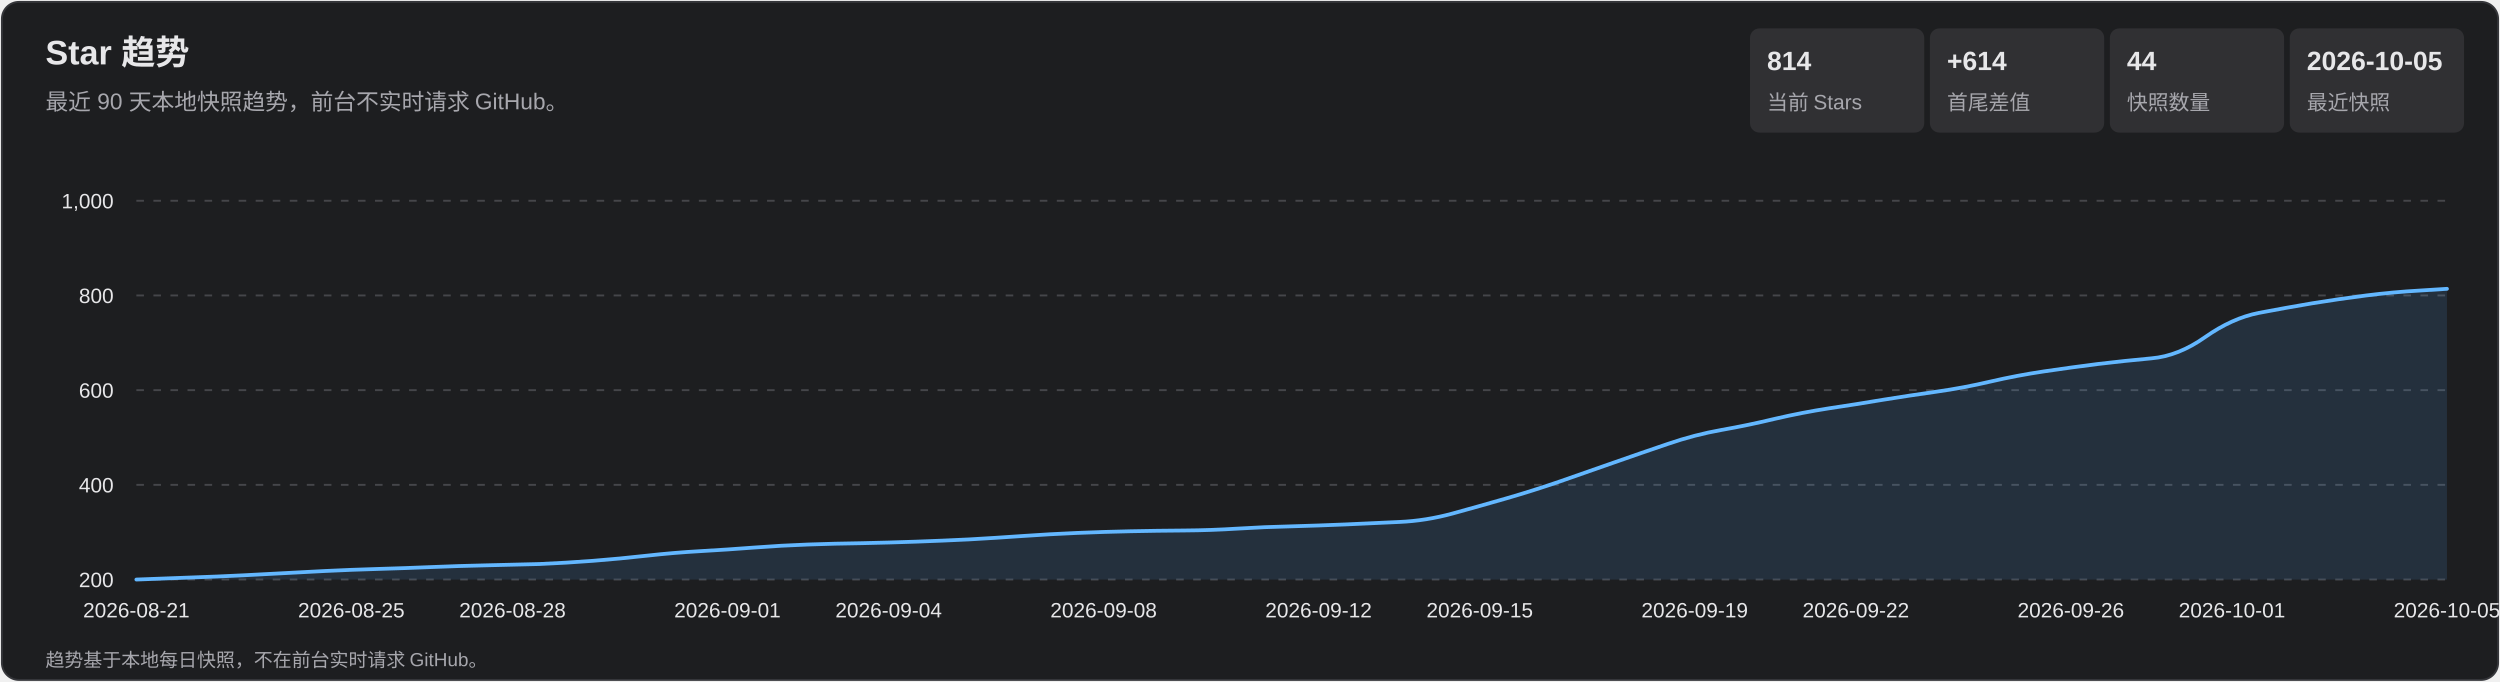
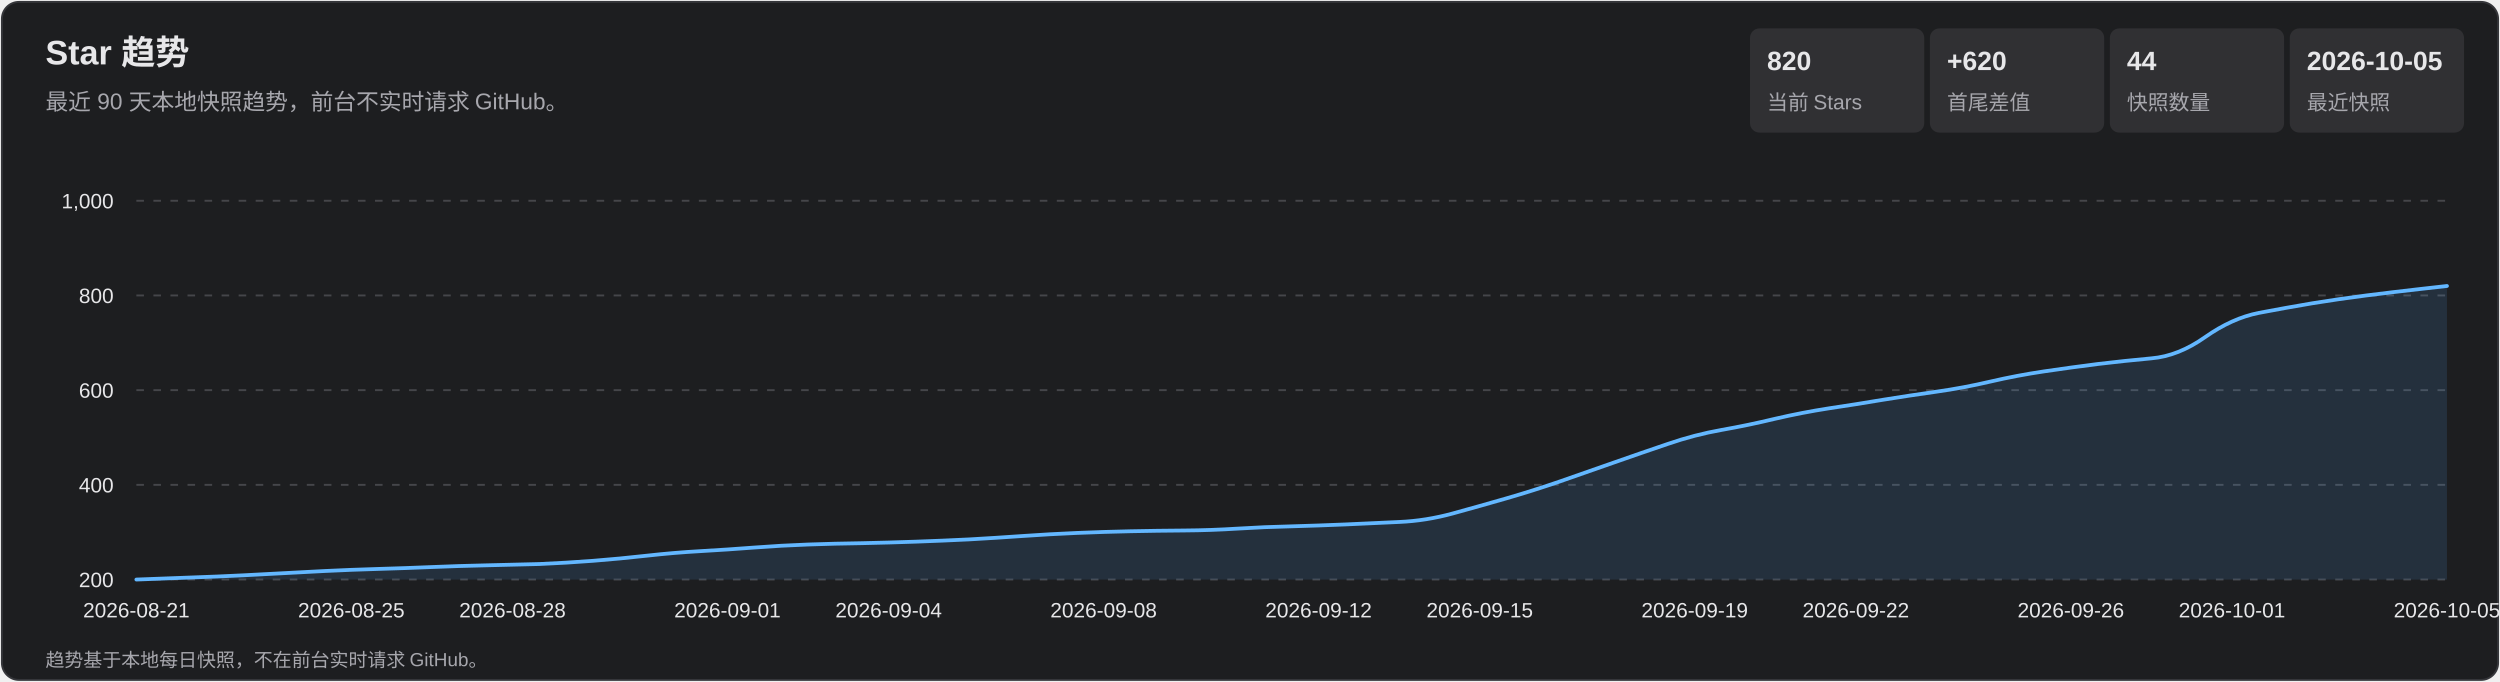
<svg xmlns="http://www.w3.org/2000/svg" width="1320" height="360" viewBox="0 0 1320 360" role="img" aria-labelledby="title desc">
  <style>
    text { font-family: Arial, 'Microsoft YaHei', sans-serif; fill: #e7e7e9; }
    .subtitle, .axis, .metric-label, .footer { fill: #a7a7ad; }
    .subtitle { font-size: 12px; } .axis { font-size: 11px; }
    .metric-value { font-size: 14px; font-weight: 700; } .metric-label { font-size: 11px; }
    .footer { font-size: 10px; } .tooltip-date { font-size: 12px; font-weight: 700; }
    .tooltip-text { font-size: 12px; } .crosshair { stroke: #b9b9bc; stroke-width: 1; }
    .tooltip { opacity: 0; pointer-events: none; } .point:hover .tooltip { opacity: 1; }
  </style>
  <rect x="1" y="1" width="1318" height="358" rx="9" fill="#1d1e20" stroke="#35363a" />
  <text x="24" y="34" font-size="18" font-weight="700">Star 趋势</text>
  <text x="24" y="58" class="subtitle">最近 90 天本地快照趋势，前台不实时请求 GitHub。</text>
  <rect x="924" y="15" width="92" height="55" rx="5" fill="#303033" />
-   <text x="933" y="37" class="metric-value">814</text>
+   <text x="933" y="37" class="metric-value">820</text>
  <text x="933" y="58" class="metric-label">当前 Stars</text>
  <rect x="1019" y="15" width="92" height="55" rx="5" fill="#303033" />
-   <text x="1028" y="37" class="metric-value">+614</text>
+   <text x="1028" y="37" class="metric-value">+620</text>
  <text x="1028" y="58" class="metric-label">首尾差值</text>
  <rect x="1114" y="15" width="92" height="55" rx="5" fill="#303033" />
  <text x="1123" y="37" class="metric-value">44</text>
  <text x="1123" y="58" class="metric-label">快照数量</text>
  <rect x="1209" y="15" width="92" height="55" rx="5" fill="#303033" />
  <text x="1218" y="37" class="metric-value">2026-10-05</text>
  <text x="1218" y="58" class="metric-label">最近快照</text>
  <g class="axis">
    <line x1="72" y1="306.0" x2="1292" y2="306.0" stroke="#45464a" stroke-dasharray="4 5" />
    <text x="60" y="310.0" text-anchor="end">200</text>
    <line x1="72" y1="256.0" x2="1292" y2="256.0" stroke="#45464a" stroke-dasharray="4 5" />
    <text x="60" y="260.0" text-anchor="end">400</text>
    <line x1="72" y1="206.0" x2="1292" y2="206.0" stroke="#45464a" stroke-dasharray="4 5" />
    <text x="60" y="210.0" text-anchor="end">600</text>
    <line x1="72" y1="156.0" x2="1292" y2="156.0" stroke="#45464a" stroke-dasharray="4 5" />
    <text x="60" y="160.0" text-anchor="end">800</text>
    <line x1="72" y1="106.0" x2="1292" y2="106.0" stroke="#45464a" stroke-dasharray="4 5" />
    <text x="60" y="110.0" text-anchor="end">1,000</text>
    <text x="72.0" y="326" text-anchor="middle">2026-08-21</text>
    <text x="185.5" y="326" text-anchor="middle">2026-08-25</text>
    <text x="270.6" y="326" text-anchor="middle">2026-08-28</text>
    <text x="384.1" y="326" text-anchor="middle">2026-09-01</text>
    <text x="469.2" y="326" text-anchor="middle">2026-09-04</text>
    <text x="582.7" y="326" text-anchor="middle">2026-09-08</text>
    <text x="696.2" y="326" text-anchor="middle">2026-09-12</text>
    <text x="781.3" y="326" text-anchor="middle">2026-09-15</text>
    <text x="894.8" y="326" text-anchor="middle">2026-09-19</text>
    <text x="979.9" y="326" text-anchor="middle">2026-09-22</text>
    <text x="1093.4" y="326" text-anchor="middle">2026-09-26</text>
    <text x="1178.5" y="326" text-anchor="middle">2026-10-01</text>
    <text x="1292.0" y="326" text-anchor="middle">2026-10-05</text>
  </g>
-   <path d="M 72.0 306.0 Q 100.4 305.0 114.6 304.4 Q 128.7 303.8 142.9 303.0 Q 157.1 302.2 171.3 301.5 Q 185.5 300.8 199.7 300.4 Q 213.9 300.0 228.0 299.4 Q 242.2 298.8 256.4 298.5 Q 270.6 298.2 284.8 297.8 Q 299.0 297.2 313.2 296.1 Q 327.3 295.0 341.5 293.4 Q 355.7 291.8 369.9 291.0 Q 384.1 290.2 398.3 289.1 Q 412.5 288.0 426.7 287.5 Q 440.8 287.0 455.0 286.8 Q 469.2 286.5 483.4 286.0 Q 497.6 285.5 511.8 284.8 Q 526.0 284.0 540.1 283.0 Q 554.3 282.0 568.5 281.4 Q 582.7 280.8 596.9 280.5 Q 611.1 280.2 625.3 280.1 Q 639.4 280.0 653.6 279.1 Q 667.8 278.2 682.0 277.9 Q 696.2 277.5 710.4 276.9 Q 724.6 276.2 738.7 275.6 Q 752.9 275.0 767.1 271.1 Q 781.3 267.2 795.5 263.1 Q 809.7 259.0 823.9 254.1 Q 838.0 249.2 852.2 244.2 Q 866.4 239.2 880.6 234.4 Q 894.8 229.5 909.0 227.0 Q 923.2 224.5 937.3 221.1 Q 951.5 217.8 965.7 215.6 Q 979.9 213.5 994.1 211.1 Q 1008.3 208.8 1022.5 206.8 Q 1036.7 204.8 1050.8 201.5 Q 1065.0 198.2 1079.2 196.1 Q 1093.4 194.0 1107.6 192.2 Q 1121.8 190.5 1136.0 189.2 Q 1150.1 188.0 1164.3 178.0 Q 1178.5 168.0 1192.7 165.2 Q 1206.9 162.5 1221.1 160.1 Q 1235.3 157.8 1249.4 156.0 Q 1263.6 154.2 1277.8 153.4 L 1292.0 152.5 L 1292.0 306.0 L 72.0 306.0 Z" fill="#5baeff" fill-opacity=".13" />
-   <path d="M 72.0 306.0 Q 100.4 305.0 114.6 304.4 Q 128.7 303.8 142.9 303.0 Q 157.1 302.2 171.3 301.5 Q 185.5 300.8 199.7 300.4 Q 213.9 300.0 228.0 299.4 Q 242.2 298.8 256.4 298.5 Q 270.6 298.2 284.8 297.8 Q 299.0 297.2 313.2 296.1 Q 327.3 295.0 341.5 293.4 Q 355.7 291.8 369.9 291.0 Q 384.1 290.2 398.3 289.1 Q 412.5 288.0 426.7 287.5 Q 440.8 287.0 455.0 286.8 Q 469.2 286.5 483.4 286.0 Q 497.6 285.5 511.8 284.8 Q 526.0 284.0 540.1 283.0 Q 554.3 282.0 568.5 281.4 Q 582.7 280.8 596.9 280.5 Q 611.1 280.2 625.3 280.1 Q 639.4 280.0 653.6 279.1 Q 667.8 278.2 682.0 277.9 Q 696.2 277.5 710.4 276.9 Q 724.6 276.2 738.7 275.6 Q 752.9 275.0 767.1 271.1 Q 781.3 267.2 795.5 263.1 Q 809.7 259.0 823.9 254.1 Q 838.0 249.2 852.2 244.2 Q 866.4 239.2 880.6 234.4 Q 894.8 229.5 909.0 227.0 Q 923.2 224.5 937.3 221.1 Q 951.5 217.8 965.7 215.6 Q 979.9 213.5 994.1 211.1 Q 1008.3 208.8 1022.5 206.8 Q 1036.7 204.8 1050.8 201.5 Q 1065.0 198.2 1079.2 196.1 Q 1093.4 194.0 1107.6 192.2 Q 1121.8 190.5 1136.0 189.2 Q 1150.1 188.0 1164.3 178.0 Q 1178.5 168.0 1192.7 165.2 Q 1206.9 162.5 1221.1 160.1 Q 1235.3 157.8 1249.4 156.0 Q 1263.6 154.2 1277.8 153.4 L 1292.0 152.5" fill="none" stroke="#63b7ff" stroke-width="2" stroke-linecap="round" stroke-linejoin="round" />
+   <path d="M 72.0 306.0 Q 100.4 305.0 114.6 304.4 Q 128.7 303.8 142.9 303.0 Q 157.1 302.2 171.3 301.5 Q 185.5 300.8 199.7 300.4 Q 213.9 300.0 228.0 299.4 Q 242.2 298.8 256.4 298.5 Q 270.6 298.2 284.8 297.8 Q 299.0 297.2 313.2 296.1 Q 327.3 295.0 341.5 293.4 Q 355.7 291.8 369.9 291.0 Q 384.1 290.2 398.3 289.1 Q 412.5 288.0 426.7 287.5 Q 440.8 287.0 455.0 286.8 Q 469.2 286.5 483.4 286.0 Q 497.6 285.5 511.8 284.8 Q 526.0 284.0 540.1 283.0 Q 554.3 282.0 568.5 281.4 Q 582.7 280.8 596.9 280.5 Q 611.1 280.2 625.3 280.1 Q 639.4 280.0 653.6 279.1 Q 667.8 278.2 682.0 277.9 Q 696.2 277.5 710.4 276.9 Q 724.6 276.2 738.7 275.6 Q 752.9 275.0 767.1 271.1 Q 781.3 267.2 795.5 263.1 Q 809.7 259.0 823.9 254.1 Q 838.0 249.2 852.2 244.2 Q 866.4 239.2 880.6 234.4 Q 894.8 229.5 909.0 227.0 Q 923.2 224.5 937.3 221.1 Q 951.5 217.8 965.7 215.6 Q 979.9 213.5 994.1 211.1 Q 1008.3 208.8 1022.5 206.8 Q 1036.7 204.8 1050.8 201.5 Q 1065.0 198.2 1079.2 196.1 Q 1093.4 194.0 1107.6 192.2 Q 1121.8 190.5 1136.0 189.2 Q 1150.1 188.0 1164.3 178.0 Q 1178.5 168.0 1192.7 165.2 Q 1206.9 162.5 1221.1 160.1 Q 1235.3 157.8 1249.4 156.0 Q 1263.6 154.2 1277.8 152.6 L 1292.0 151.0 L 1292.0 306.0 L 72.0 306.0 Z" fill="#5baeff" fill-opacity=".13" />
+   <path d="M 72.0 306.0 Q 100.4 305.0 114.6 304.4 Q 128.7 303.8 142.9 303.0 Q 157.1 302.2 171.3 301.5 Q 185.5 300.8 199.7 300.4 Q 213.9 300.0 228.0 299.4 Q 242.2 298.8 256.4 298.5 Q 270.6 298.2 284.8 297.8 Q 299.0 297.2 313.2 296.1 Q 327.3 295.0 341.5 293.4 Q 355.7 291.8 369.9 291.0 Q 384.1 290.2 398.3 289.1 Q 412.5 288.0 426.7 287.5 Q 440.8 287.0 455.0 286.8 Q 469.2 286.5 483.4 286.0 Q 497.6 285.5 511.8 284.8 Q 526.0 284.0 540.1 283.0 Q 554.3 282.0 568.5 281.4 Q 582.7 280.8 596.9 280.5 Q 611.1 280.2 625.3 280.1 Q 639.4 280.0 653.6 279.1 Q 667.8 278.2 682.0 277.9 Q 696.2 277.5 710.4 276.9 Q 724.6 276.2 738.7 275.6 Q 752.9 275.0 767.1 271.1 Q 781.3 267.2 795.5 263.1 Q 809.7 259.0 823.9 254.1 Q 838.0 249.2 852.2 244.2 Q 866.4 239.2 880.6 234.4 Q 894.8 229.5 909.0 227.0 Q 923.2 224.5 937.3 221.1 Q 951.5 217.8 965.7 215.6 Q 979.9 213.5 994.1 211.1 Q 1008.3 208.8 1022.5 206.8 Q 1036.7 204.8 1050.8 201.5 Q 1065.0 198.2 1079.2 196.1 Q 1093.4 194.0 1107.6 192.2 Q 1121.8 190.5 1136.0 189.2 Q 1150.1 188.0 1164.3 178.0 Q 1178.5 168.0 1192.7 165.2 Q 1206.9 162.5 1221.1 160.1 Q 1235.3 157.8 1249.4 156.0 Q 1263.6 154.2 1277.8 152.6 L 1292.0 151.0" fill="none" stroke="#63b7ff" stroke-width="2" stroke-linecap="round" stroke-linejoin="round" />
  <g>
    <g class="point">
      <circle cx="72.0" cy="306.0" r="11" fill="transparent" />
      <g class="tooltip">
        <line x1="72.0" y1="106" x2="72.0" y2="306" class="crosshair" />
        <circle cx="72.0" cy="306.0" r="4" fill="#69baff" stroke="#fff" stroke-width="1.5" />
        <rect x="85.0" y="236.0" width="124" height="66" rx="4" fill="#101113" opacity=".96" />
        <text x="93.0" y="254.0" class="tooltip-date">2026-08-21</text>
        <text x="93.0" y="275.0" class="tooltip-text">Stars: 200</text>
        <text x="93.0" y="293.0" class="tooltip-text">单日增长: —</text>
      </g>
    </g>
    <g class="point">
      <circle cx="100.4" cy="305.0" r="11" fill="transparent" />
      <g class="tooltip">
        <line x1="100.4" y1="106" x2="100.4" y2="306" class="crosshair" />
        <circle cx="100.4" cy="305.0" r="4" fill="#69baff" stroke="#fff" stroke-width="1.5" />
        <rect x="113.4" y="236.0" width="124" height="66" rx="4" fill="#101113" opacity=".96" />
        <text x="121.4" y="254.0" class="tooltip-date">2026-08-22</text>
        <text x="121.4" y="275.0" class="tooltip-text">Stars: 204</text>
        <text x="121.4" y="293.0" class="tooltip-text">单日增长: +4</text>
      </g>
    </g>
    <g class="point">
      <circle cx="128.7" cy="303.8" r="11" fill="transparent" />
      <g class="tooltip">
        <line x1="128.7" y1="106" x2="128.7" y2="306" class="crosshair" />
        <circle cx="128.7" cy="303.8" r="4" fill="#69baff" stroke="#fff" stroke-width="1.5" />
        <rect x="141.7" y="236.0" width="124" height="66" rx="4" fill="#101113" opacity=".96" />
        <text x="149.7" y="254.0" class="tooltip-date">2026-08-23</text>
        <text x="149.7" y="275.0" class="tooltip-text">Stars: 209</text>
        <text x="149.7" y="293.0" class="tooltip-text">单日增长: +5</text>
      </g>
    </g>
    <g class="point">
      <circle cx="157.1" cy="302.2" r="11" fill="transparent" />
      <g class="tooltip">
        <line x1="157.1" y1="106" x2="157.1" y2="306" class="crosshair" />
        <circle cx="157.1" cy="302.2" r="4" fill="#69baff" stroke="#fff" stroke-width="1.5" />
        <rect x="170.1" y="236.0" width="124" height="66" rx="4" fill="#101113" opacity=".96" />
        <text x="178.1" y="254.0" class="tooltip-date">2026-08-24</text>
        <text x="178.1" y="275.0" class="tooltip-text">Stars: 215</text>
        <text x="178.1" y="293.0" class="tooltip-text">单日增长: +6</text>
      </g>
    </g>
    <g class="point">
      <circle cx="185.5" cy="300.8" r="11" fill="transparent" />
      <g class="tooltip">
        <line x1="185.5" y1="106" x2="185.5" y2="306" class="crosshair" />
        <circle cx="185.5" cy="300.8" r="4" fill="#69baff" stroke="#fff" stroke-width="1.5" />
        <rect x="198.5" y="236.0" width="124" height="66" rx="4" fill="#101113" opacity=".96" />
        <text x="206.5" y="254.0" class="tooltip-date">2026-08-25</text>
        <text x="206.5" y="275.0" class="tooltip-text">Stars: 221</text>
        <text x="206.5" y="293.0" class="tooltip-text">单日增长: +6</text>
      </g>
    </g>
    <g class="point">
      <circle cx="213.9" cy="300.0" r="11" fill="transparent" />
      <g class="tooltip">
        <line x1="213.9" y1="106" x2="213.9" y2="306" class="crosshair" />
        <circle cx="213.9" cy="300.0" r="4" fill="#69baff" stroke="#fff" stroke-width="1.5" />
        <rect x="226.9" y="236.0" width="124" height="66" rx="4" fill="#101113" opacity=".96" />
        <text x="234.9" y="254.0" class="tooltip-date">2026-08-26</text>
        <text x="234.9" y="275.0" class="tooltip-text">Stars: 224</text>
        <text x="234.9" y="293.0" class="tooltip-text">单日增长: +3</text>
      </g>
    </g>
    <g class="point">
      <circle cx="242.2" cy="298.8" r="11" fill="transparent" />
      <g class="tooltip">
        <line x1="242.2" y1="106" x2="242.2" y2="306" class="crosshair" />
        <circle cx="242.2" cy="298.8" r="4" fill="#69baff" stroke="#fff" stroke-width="1.5" />
        <rect x="255.2" y="236.0" width="124" height="66" rx="4" fill="#101113" opacity=".96" />
        <text x="263.2" y="254.0" class="tooltip-date">2026-08-27</text>
        <text x="263.2" y="275.0" class="tooltip-text">Stars: 229</text>
        <text x="263.2" y="293.0" class="tooltip-text">单日增长: +5</text>
      </g>
    </g>
    <g class="point">
      <circle cx="270.6" cy="298.2" r="11" fill="transparent" />
      <g class="tooltip">
        <line x1="270.6" y1="106" x2="270.6" y2="306" class="crosshair" />
        <circle cx="270.6" cy="298.2" r="4" fill="#69baff" stroke="#fff" stroke-width="1.5" />
        <rect x="283.6" y="236.0" width="124" height="66" rx="4" fill="#101113" opacity=".96" />
        <text x="291.6" y="254.0" class="tooltip-date">2026-08-28</text>
        <text x="291.6" y="275.0" class="tooltip-text">Stars: 231</text>
        <text x="291.6" y="293.0" class="tooltip-text">单日增长: +2</text>
      </g>
    </g>
    <g class="point">
      <circle cx="299.0" cy="297.2" r="11" fill="transparent" />
      <g class="tooltip">
        <line x1="299.0" y1="106" x2="299.0" y2="306" class="crosshair" />
        <circle cx="299.0" cy="297.2" r="4" fill="#69baff" stroke="#fff" stroke-width="1.5" />
        <rect x="312.0" y="236.0" width="124" height="66" rx="4" fill="#101113" opacity=".96" />
        <text x="320.0" y="254.0" class="tooltip-date">2026-08-29</text>
        <text x="320.0" y="275.0" class="tooltip-text">Stars: 235</text>
        <text x="320.0" y="293.0" class="tooltip-text">单日增长: +4</text>
      </g>
    </g>
    <g class="point">
      <circle cx="327.3" cy="295.0" r="11" fill="transparent" />
      <g class="tooltip">
        <line x1="327.3" y1="106" x2="327.3" y2="306" class="crosshair" />
        <circle cx="327.3" cy="295.0" r="4" fill="#69baff" stroke="#fff" stroke-width="1.5" />
        <rect x="340.3" y="236.0" width="124" height="66" rx="4" fill="#101113" opacity=".96" />
        <text x="348.3" y="254.0" class="tooltip-date">2026-08-30</text>
        <text x="348.3" y="275.0" class="tooltip-text">Stars: 244</text>
        <text x="348.3" y="293.0" class="tooltip-text">单日增长: +9</text>
      </g>
    </g>
    <g class="point">
      <circle cx="355.7" cy="291.8" r="11" fill="transparent" />
      <g class="tooltip">
        <line x1="355.7" y1="106" x2="355.7" y2="306" class="crosshair" />
        <circle cx="355.7" cy="291.8" r="4" fill="#69baff" stroke="#fff" stroke-width="1.5" />
        <rect x="368.7" y="236.0" width="124" height="66" rx="4" fill="#101113" opacity=".96" />
        <text x="376.7" y="254.0" class="tooltip-date">2026-08-31</text>
        <text x="376.7" y="275.0" class="tooltip-text">Stars: 257</text>
        <text x="376.7" y="293.0" class="tooltip-text">单日增长: +13</text>
      </g>
    </g>
    <g class="point">
      <circle cx="384.1" cy="290.2" r="11" fill="transparent" />
      <g class="tooltip">
        <line x1="384.1" y1="106" x2="384.1" y2="306" class="crosshair" />
        <circle cx="384.1" cy="290.2" r="4" fill="#69baff" stroke="#fff" stroke-width="1.5" />
        <rect x="397.1" y="236.0" width="124" height="66" rx="4" fill="#101113" opacity=".96" />
        <text x="405.1" y="254.0" class="tooltip-date">2026-09-01</text>
        <text x="405.1" y="275.0" class="tooltip-text">Stars: 263</text>
        <text x="405.1" y="293.0" class="tooltip-text">单日增长: +6</text>
      </g>
    </g>
    <g class="point">
      <circle cx="412.5" cy="288.0" r="11" fill="transparent" />
      <g class="tooltip">
        <line x1="412.5" y1="106" x2="412.5" y2="306" class="crosshair" />
        <circle cx="412.5" cy="288.0" r="4" fill="#69baff" stroke="#fff" stroke-width="1.5" />
        <rect x="425.5" y="236.0" width="124" height="66" rx="4" fill="#101113" opacity=".96" />
        <text x="433.5" y="254.0" class="tooltip-date">2026-09-02</text>
        <text x="433.5" y="275.0" class="tooltip-text">Stars: 272</text>
        <text x="433.5" y="293.0" class="tooltip-text">单日增长: +9</text>
      </g>
    </g>
    <g class="point">
      <circle cx="440.8" cy="287.0" r="11" fill="transparent" />
      <g class="tooltip">
        <line x1="440.8" y1="106" x2="440.8" y2="306" class="crosshair" />
        <circle cx="440.8" cy="287.0" r="4" fill="#69baff" stroke="#fff" stroke-width="1.5" />
        <rect x="453.8" y="236.0" width="124" height="66" rx="4" fill="#101113" opacity=".96" />
        <text x="461.8" y="254.0" class="tooltip-date">2026-09-03</text>
        <text x="461.8" y="275.0" class="tooltip-text">Stars: 276</text>
        <text x="461.8" y="293.0" class="tooltip-text">单日增长: +4</text>
      </g>
    </g>
    <g class="point">
      <circle cx="469.2" cy="286.5" r="11" fill="transparent" />
      <g class="tooltip">
        <line x1="469.2" y1="106" x2="469.2" y2="306" class="crosshair" />
        <circle cx="469.2" cy="286.5" r="4" fill="#69baff" stroke="#fff" stroke-width="1.5" />
        <rect x="482.2" y="236.0" width="124" height="66" rx="4" fill="#101113" opacity=".96" />
        <text x="490.2" y="254.0" class="tooltip-date">2026-09-04</text>
        <text x="490.2" y="275.0" class="tooltip-text">Stars: 278</text>
        <text x="490.2" y="293.0" class="tooltip-text">单日增长: +2</text>
      </g>
    </g>
    <g class="point">
      <circle cx="497.6" cy="285.5" r="11" fill="transparent" />
      <g class="tooltip">
        <line x1="497.6" y1="106" x2="497.6" y2="306" class="crosshair" />
        <circle cx="497.6" cy="285.5" r="4" fill="#69baff" stroke="#fff" stroke-width="1.5" />
        <rect x="510.6" y="236.0" width="124" height="66" rx="4" fill="#101113" opacity=".96" />
        <text x="518.6" y="254.0" class="tooltip-date">2026-09-05</text>
        <text x="518.6" y="275.0" class="tooltip-text">Stars: 282</text>
        <text x="518.6" y="293.0" class="tooltip-text">单日增长: +4</text>
      </g>
    </g>
    <g class="point">
      <circle cx="526.0" cy="284.0" r="11" fill="transparent" />
      <g class="tooltip">
        <line x1="526.0" y1="106" x2="526.0" y2="306" class="crosshair" />
        <circle cx="526.0" cy="284.0" r="4" fill="#69baff" stroke="#fff" stroke-width="1.5" />
        <rect x="539.0" y="236.0" width="124" height="66" rx="4" fill="#101113" opacity=".96" />
        <text x="547.0" y="254.0" class="tooltip-date">2026-09-06</text>
        <text x="547.0" y="275.0" class="tooltip-text">Stars: 288</text>
        <text x="547.0" y="293.0" class="tooltip-text">单日增长: +6</text>
      </g>
    </g>
    <g class="point">
      <circle cx="554.3" cy="282.0" r="11" fill="transparent" />
      <g class="tooltip">
        <line x1="554.3" y1="106" x2="554.3" y2="306" class="crosshair" />
        <circle cx="554.3" cy="282.0" r="4" fill="#69baff" stroke="#fff" stroke-width="1.5" />
        <rect x="567.3" y="236.0" width="124" height="66" rx="4" fill="#101113" opacity=".96" />
        <text x="575.3" y="254.0" class="tooltip-date">2026-09-07</text>
        <text x="575.3" y="275.0" class="tooltip-text">Stars: 296</text>
        <text x="575.3" y="293.0" class="tooltip-text">单日增长: +8</text>
      </g>
    </g>
    <g class="point">
      <circle cx="582.7" cy="280.8" r="11" fill="transparent" />
      <g class="tooltip">
        <line x1="582.7" y1="106" x2="582.7" y2="306" class="crosshair" />
        <circle cx="582.7" cy="280.8" r="4" fill="#69baff" stroke="#fff" stroke-width="1.5" />
        <rect x="595.7" y="236.0" width="124" height="66" rx="4" fill="#101113" opacity=".96" />
        <text x="603.7" y="254.0" class="tooltip-date">2026-09-08</text>
        <text x="603.7" y="275.0" class="tooltip-text">Stars: 301</text>
        <text x="603.7" y="293.0" class="tooltip-text">单日增长: +5</text>
      </g>
    </g>
    <g class="point">
      <circle cx="611.1" cy="280.2" r="11" fill="transparent" />
      <g class="tooltip">
        <line x1="611.1" y1="106" x2="611.1" y2="306" class="crosshair" />
        <circle cx="611.1" cy="280.2" r="4" fill="#69baff" stroke="#fff" stroke-width="1.5" />
        <rect x="624.1" y="236.0" width="124" height="66" rx="4" fill="#101113" opacity=".96" />
        <text x="632.1" y="254.0" class="tooltip-date">2026-09-09</text>
        <text x="632.1" y="275.0" class="tooltip-text">Stars: 303</text>
        <text x="632.1" y="293.0" class="tooltip-text">单日增长: +2</text>
      </g>
    </g>
    <g class="point">
      <circle cx="639.4" cy="280.0" r="11" fill="transparent" />
      <g class="tooltip">
        <line x1="639.4" y1="106" x2="639.4" y2="306" class="crosshair" />
        <circle cx="639.4" cy="280.0" r="4" fill="#69baff" stroke="#fff" stroke-width="1.5" />
        <rect x="652.4" y="236.0" width="124" height="66" rx="4" fill="#101113" opacity=".96" />
        <text x="660.4" y="254.0" class="tooltip-date">2026-09-10</text>
        <text x="660.4" y="275.0" class="tooltip-text">Stars: 304</text>
        <text x="660.4" y="293.0" class="tooltip-text">单日增长: +1</text>
      </g>
    </g>
    <g class="point">
      <circle cx="667.8" cy="278.2" r="11" fill="transparent" />
      <g class="tooltip">
        <line x1="667.8" y1="106" x2="667.8" y2="306" class="crosshair" />
        <circle cx="667.8" cy="278.2" r="4" fill="#69baff" stroke="#fff" stroke-width="1.5" />
        <rect x="680.8" y="236.0" width="124" height="66" rx="4" fill="#101113" opacity=".96" />
        <text x="688.8" y="254.0" class="tooltip-date">2026-09-11</text>
        <text x="688.8" y="275.0" class="tooltip-text">Stars: 311</text>
        <text x="688.8" y="293.0" class="tooltip-text">单日增长: +7</text>
      </g>
    </g>
    <g class="point">
      <circle cx="696.2" cy="277.5" r="11" fill="transparent" />
      <g class="tooltip">
        <line x1="696.2" y1="106" x2="696.2" y2="306" class="crosshair" />
        <circle cx="696.2" cy="277.5" r="4" fill="#69baff" stroke="#fff" stroke-width="1.5" />
        <rect x="709.2" y="236.0" width="124" height="66" rx="4" fill="#101113" opacity=".96" />
        <text x="717.2" y="254.0" class="tooltip-date">2026-09-12</text>
        <text x="717.2" y="275.0" class="tooltip-text">Stars: 314</text>
        <text x="717.2" y="293.0" class="tooltip-text">单日增长: +3</text>
      </g>
    </g>
    <g class="point">
      <circle cx="724.6" cy="276.2" r="11" fill="transparent" />
      <g class="tooltip">
        <line x1="724.6" y1="106" x2="724.6" y2="306" class="crosshair" />
        <circle cx="724.6" cy="276.2" r="4" fill="#69baff" stroke="#fff" stroke-width="1.5" />
        <rect x="737.6" y="236.0" width="124" height="66" rx="4" fill="#101113" opacity=".96" />
        <text x="745.6" y="254.0" class="tooltip-date">2026-09-13</text>
        <text x="745.6" y="275.0" class="tooltip-text">Stars: 319</text>
        <text x="745.6" y="293.0" class="tooltip-text">单日增长: +5</text>
      </g>
    </g>
    <g class="point">
      <circle cx="752.9" cy="275.0" r="11" fill="transparent" />
      <g class="tooltip">
        <line x1="752.9" y1="106" x2="752.9" y2="306" class="crosshair" />
        <circle cx="752.9" cy="275.0" r="4" fill="#69baff" stroke="#fff" stroke-width="1.5" />
        <rect x="765.9" y="236.0" width="124" height="66" rx="4" fill="#101113" opacity=".96" />
        <text x="773.9" y="254.0" class="tooltip-date">2026-09-14</text>
        <text x="773.9" y="275.0" class="tooltip-text">Stars: 324</text>
        <text x="773.9" y="293.0" class="tooltip-text">单日增长: +5</text>
      </g>
    </g>
    <g class="point">
      <circle cx="781.3" cy="267.2" r="11" fill="transparent" />
      <g class="tooltip">
        <line x1="781.3" y1="106" x2="781.3" y2="306" class="crosshair" />
        <circle cx="781.3" cy="267.2" r="4" fill="#69baff" stroke="#fff" stroke-width="1.5" />
        <rect x="794.3" y="234.2" width="124" height="66" rx="4" fill="#101113" opacity=".96" />
        <text x="802.3" y="252.2" class="tooltip-date">2026-09-15</text>
        <text x="802.3" y="273.2" class="tooltip-text">Stars: 355</text>
        <text x="802.3" y="291.2" class="tooltip-text">单日增长: +31</text>
      </g>
    </g>
    <g class="point">
      <circle cx="809.7" cy="259.0" r="11" fill="transparent" />
      <g class="tooltip">
        <line x1="809.7" y1="106" x2="809.7" y2="306" class="crosshair" />
        <circle cx="809.7" cy="259.0" r="4" fill="#69baff" stroke="#fff" stroke-width="1.5" />
        <rect x="822.7" y="226.0" width="124" height="66" rx="4" fill="#101113" opacity=".96" />
        <text x="830.7" y="244.0" class="tooltip-date">2026-09-16</text>
        <text x="830.7" y="265.0" class="tooltip-text">Stars: 388</text>
        <text x="830.7" y="283.0" class="tooltip-text">单日增长: +33</text>
      </g>
    </g>
    <g class="point">
      <circle cx="838.0" cy="249.2" r="11" fill="transparent" />
      <g class="tooltip">
        <line x1="838.0" y1="106" x2="838.0" y2="306" class="crosshair" />
        <circle cx="838.0" cy="249.2" r="4" fill="#69baff" stroke="#fff" stroke-width="1.5" />
        <rect x="851.0" y="216.2" width="124" height="66" rx="4" fill="#101113" opacity=".96" />
        <text x="859.0" y="234.2" class="tooltip-date">2026-09-17</text>
        <text x="859.0" y="255.2" class="tooltip-text">Stars: 427</text>
        <text x="859.0" y="273.2" class="tooltip-text">单日增长: +39</text>
      </g>
    </g>
    <g class="point">
      <circle cx="866.4" cy="239.2" r="11" fill="transparent" />
      <g class="tooltip">
        <line x1="866.4" y1="106" x2="866.4" y2="306" class="crosshair" />
        <circle cx="866.4" cy="239.2" r="4" fill="#69baff" stroke="#fff" stroke-width="1.5" />
        <rect x="879.4" y="206.2" width="124" height="66" rx="4" fill="#101113" opacity=".96" />
        <text x="887.4" y="224.2" class="tooltip-date">2026-09-18</text>
        <text x="887.4" y="245.2" class="tooltip-text">Stars: 467</text>
        <text x="887.4" y="263.2" class="tooltip-text">单日增长: +40</text>
      </g>
    </g>
    <g class="point">
      <circle cx="894.8" cy="229.5" r="11" fill="transparent" />
      <g class="tooltip">
        <line x1="894.8" y1="106" x2="894.8" y2="306" class="crosshair" />
        <circle cx="894.8" cy="229.5" r="4" fill="#69baff" stroke="#fff" stroke-width="1.5" />
        <rect x="907.8" y="196.5" width="124" height="66" rx="4" fill="#101113" opacity=".96" />
        <text x="915.8" y="214.5" class="tooltip-date">2026-09-19</text>
        <text x="915.8" y="235.5" class="tooltip-text">Stars: 506</text>
        <text x="915.8" y="253.5" class="tooltip-text">单日增长: +39</text>
      </g>
    </g>
    <g class="point">
      <circle cx="923.2" cy="224.5" r="11" fill="transparent" />
      <g class="tooltip">
        <line x1="923.2" y1="106" x2="923.2" y2="306" class="crosshair" />
        <circle cx="923.2" cy="224.5" r="4" fill="#69baff" stroke="#fff" stroke-width="1.5" />
        <rect x="936.2" y="191.5" width="124" height="66" rx="4" fill="#101113" opacity=".96" />
        <text x="944.2" y="209.5" class="tooltip-date">2026-09-20</text>
        <text x="944.2" y="230.5" class="tooltip-text">Stars: 526</text>
        <text x="944.2" y="248.5" class="tooltip-text">单日增长: +20</text>
      </g>
    </g>
    <g class="point">
      <circle cx="951.5" cy="217.8" r="11" fill="transparent" />
      <g class="tooltip">
        <line x1="951.5" y1="106" x2="951.5" y2="306" class="crosshair" />
        <circle cx="951.5" cy="217.8" r="4" fill="#69baff" stroke="#fff" stroke-width="1.5" />
        <rect x="964.5" y="184.8" width="124" height="66" rx="4" fill="#101113" opacity=".96" />
        <text x="972.5" y="202.8" class="tooltip-date">2026-09-21</text>
        <text x="972.5" y="223.8" class="tooltip-text">Stars: 553</text>
        <text x="972.5" y="241.8" class="tooltip-text">单日增长: +27</text>
      </g>
    </g>
    <g class="point">
      <circle cx="979.9" cy="213.5" r="11" fill="transparent" />
      <g class="tooltip">
        <line x1="979.9" y1="106" x2="979.9" y2="306" class="crosshair" />
        <circle cx="979.9" cy="213.5" r="4" fill="#69baff" stroke="#fff" stroke-width="1.5" />
        <rect x="992.9" y="180.5" width="124" height="66" rx="4" fill="#101113" opacity=".96" />
        <text x="1000.9" y="198.5" class="tooltip-date">2026-09-22</text>
        <text x="1000.9" y="219.5" class="tooltip-text">Stars: 570</text>
        <text x="1000.9" y="237.5" class="tooltip-text">单日增长: +17</text>
      </g>
    </g>
    <g class="point">
      <circle cx="1008.3" cy="208.8" r="11" fill="transparent" />
      <g class="tooltip">
        <line x1="1008.3" y1="106" x2="1008.3" y2="306" class="crosshair" />
        <circle cx="1008.3" cy="208.8" r="4" fill="#69baff" stroke="#fff" stroke-width="1.5" />
        <rect x="1021.3" y="175.8" width="124" height="66" rx="4" fill="#101113" opacity=".96" />
        <text x="1029.3" y="193.8" class="tooltip-date">2026-09-23</text>
        <text x="1029.3" y="214.8" class="tooltip-text">Stars: 589</text>
        <text x="1029.3" y="232.8" class="tooltip-text">单日增长: +19</text>
      </g>
    </g>
    <g class="point">
      <circle cx="1036.7" cy="204.8" r="11" fill="transparent" />
      <g class="tooltip">
        <line x1="1036.7" y1="106" x2="1036.7" y2="306" class="crosshair" />
        <circle cx="1036.7" cy="204.8" r="4" fill="#69baff" stroke="#fff" stroke-width="1.5" />
        <rect x="1049.7" y="171.8" width="124" height="66" rx="4" fill="#101113" opacity=".96" />
        <text x="1057.7" y="189.8" class="tooltip-date">2026-09-24</text>
        <text x="1057.7" y="210.8" class="tooltip-text">Stars: 605</text>
        <text x="1057.7" y="228.8" class="tooltip-text">单日增长: +16</text>
      </g>
    </g>
    <g class="point">
      <circle cx="1065.0" cy="198.2" r="11" fill="transparent" />
      <g class="tooltip">
        <line x1="1065.0" y1="106" x2="1065.0" y2="306" class="crosshair" />
        <circle cx="1065.0" cy="198.2" r="4" fill="#69baff" stroke="#fff" stroke-width="1.5" />
        <rect x="1078.0" y="165.2" width="124" height="66" rx="4" fill="#101113" opacity=".96" />
        <text x="1086.0" y="183.2" class="tooltip-date">2026-09-25</text>
        <text x="1086.0" y="204.2" class="tooltip-text">Stars: 631</text>
        <text x="1086.0" y="222.2" class="tooltip-text">单日增长: +26</text>
      </g>
    </g>
    <g class="point">
      <circle cx="1093.4" cy="194.0" r="11" fill="transparent" />
      <g class="tooltip">
        <line x1="1093.4" y1="106" x2="1093.4" y2="306" class="crosshair" />
        <circle cx="1093.4" cy="194.0" r="4" fill="#69baff" stroke="#fff" stroke-width="1.5" />
        <rect x="1106.4" y="161.0" width="124" height="66" rx="4" fill="#101113" opacity=".96" />
        <text x="1114.4" y="179.0" class="tooltip-date">2026-09-26</text>
        <text x="1114.4" y="200.0" class="tooltip-text">Stars: 648</text>
        <text x="1114.4" y="218.0" class="tooltip-text">单日增长: +17</text>
      </g>
    </g>
    <g class="point">
      <circle cx="1121.8" cy="190.5" r="11" fill="transparent" />
      <g class="tooltip">
        <line x1="1121.8" y1="106" x2="1121.8" y2="306" class="crosshair" />
        <circle cx="1121.8" cy="190.5" r="4" fill="#69baff" stroke="#fff" stroke-width="1.5" />
        <rect x="1134.8" y="157.5" width="124" height="66" rx="4" fill="#101113" opacity=".96" />
        <text x="1142.8" y="175.5" class="tooltip-date">2026-09-27</text>
        <text x="1142.8" y="196.5" class="tooltip-text">Stars: 662</text>
        <text x="1142.8" y="214.5" class="tooltip-text">单日增长: +14</text>
      </g>
    </g>
    <g class="point">
      <circle cx="1150.1" cy="188.0" r="11" fill="transparent" />
      <g class="tooltip">
        <line x1="1150.1" y1="106" x2="1150.1" y2="306" class="crosshair" />
        <circle cx="1150.1" cy="188.0" r="4" fill="#69baff" stroke="#fff" stroke-width="1.5" />
        <rect x="1163.1" y="155.0" width="124" height="66" rx="4" fill="#101113" opacity=".96" />
        <text x="1171.1" y="173.0" class="tooltip-date">2026-09-28</text>
        <text x="1171.1" y="194.0" class="tooltip-text">Stars: 672</text>
        <text x="1171.1" y="212.0" class="tooltip-text">单日增长: +10</text>
      </g>
    </g>
    <g class="point">
      <circle cx="1178.5" cy="168.0" r="11" fill="transparent" />
      <g class="tooltip">
        <line x1="1178.5" y1="106" x2="1178.5" y2="306" class="crosshair" />
        <circle cx="1178.5" cy="168.0" r="4" fill="#69baff" stroke="#fff" stroke-width="1.5" />
        <rect x="1041.5" y="135.0" width="124" height="66" rx="4" fill="#101113" opacity=".96" />
        <text x="1049.5" y="153.0" class="tooltip-date">2026-10-01</text>
        <text x="1049.5" y="174.0" class="tooltip-text">Stars: 752</text>
        <text x="1049.5" y="192.0" class="tooltip-text">单日增长: +80</text>
      </g>
    </g>
    <g class="point">
      <circle cx="1206.9" cy="162.5" r="11" fill="transparent" />
      <g class="tooltip">
        <line x1="1206.9" y1="106" x2="1206.9" y2="306" class="crosshair" />
        <circle cx="1206.9" cy="162.5" r="4" fill="#69baff" stroke="#fff" stroke-width="1.5" />
        <rect x="1069.9" y="129.5" width="124" height="66" rx="4" fill="#101113" opacity=".96" />
        <text x="1077.9" y="147.5" class="tooltip-date">2026-10-02</text>
        <text x="1077.9" y="168.5" class="tooltip-text">Stars: 774</text>
        <text x="1077.9" y="186.5" class="tooltip-text">单日增长: +22</text>
      </g>
    </g>
    <g class="point">
      <circle cx="1235.3" cy="157.8" r="11" fill="transparent" />
      <g class="tooltip">
        <line x1="1235.3" y1="106" x2="1235.3" y2="306" class="crosshair" />
        <circle cx="1235.3" cy="157.8" r="4" fill="#69baff" stroke="#fff" stroke-width="1.5" />
        <rect x="1098.3" y="124.8" width="124" height="66" rx="4" fill="#101113" opacity=".96" />
        <text x="1106.3" y="142.8" class="tooltip-date">2026-10-03</text>
        <text x="1106.3" y="163.8" class="tooltip-text">Stars: 793</text>
        <text x="1106.3" y="181.8" class="tooltip-text">单日增长: +19</text>
      </g>
    </g>
    <g class="point">
      <circle cx="1263.6" cy="154.2" r="11" fill="transparent" />
      <g class="tooltip">
        <line x1="1263.6" y1="106" x2="1263.6" y2="306" class="crosshair" />
        <circle cx="1263.6" cy="154.2" r="4" fill="#69baff" stroke="#fff" stroke-width="1.5" />
        <rect x="1126.6" y="121.2" width="124" height="66" rx="4" fill="#101113" opacity=".96" />
        <text x="1134.6" y="139.2" class="tooltip-date">2026-10-04</text>
        <text x="1134.6" y="160.2" class="tooltip-text">Stars: 807</text>
        <text x="1134.6" y="178.2" class="tooltip-text">单日增长: +14</text>
      </g>
    </g>
    <g class="point">
-       <circle cx="1292.0" cy="152.5" r="11" fill="transparent" />
+       <circle cx="1292.0" cy="151.0" r="11" fill="transparent" />
      <g class="tooltip">
        <line x1="1292.0" y1="106" x2="1292.0" y2="306" class="crosshair" />
-         <circle cx="1292.0" cy="152.5" r="4" fill="#69baff" stroke="#fff" stroke-width="1.5" />
-         <rect x="1155.0" y="119.5" width="124" height="66" rx="4" fill="#101113" opacity=".96" />
-         <text x="1163.0" y="137.5" class="tooltip-date">2026-10-05</text>
-         <text x="1163.0" y="158.5" class="tooltip-text">Stars: 814</text>
-         <text x="1163.0" y="176.5" class="tooltip-text">单日增长: +7</text>
+         <circle cx="1292.0" cy="151.0" r="4" fill="#69baff" stroke="#fff" stroke-width="1.5" />
+         <rect x="1155.0" y="118.0" width="124" height="66" rx="4" fill="#101113" opacity=".96" />
+         <text x="1163.0" y="136.0" class="tooltip-date">2026-10-05</text>
+         <text x="1163.0" y="157.0" class="tooltip-text">Stars: 820</text>
+         <text x="1163.0" y="175.0" class="tooltip-text">单日增长: +13</text>
      </g>
    </g>
  </g>
  <text x="24" y="352" class="footer">趋势基于本地每日快照，不在前台实时请求 GitHub。</text>
</svg>
